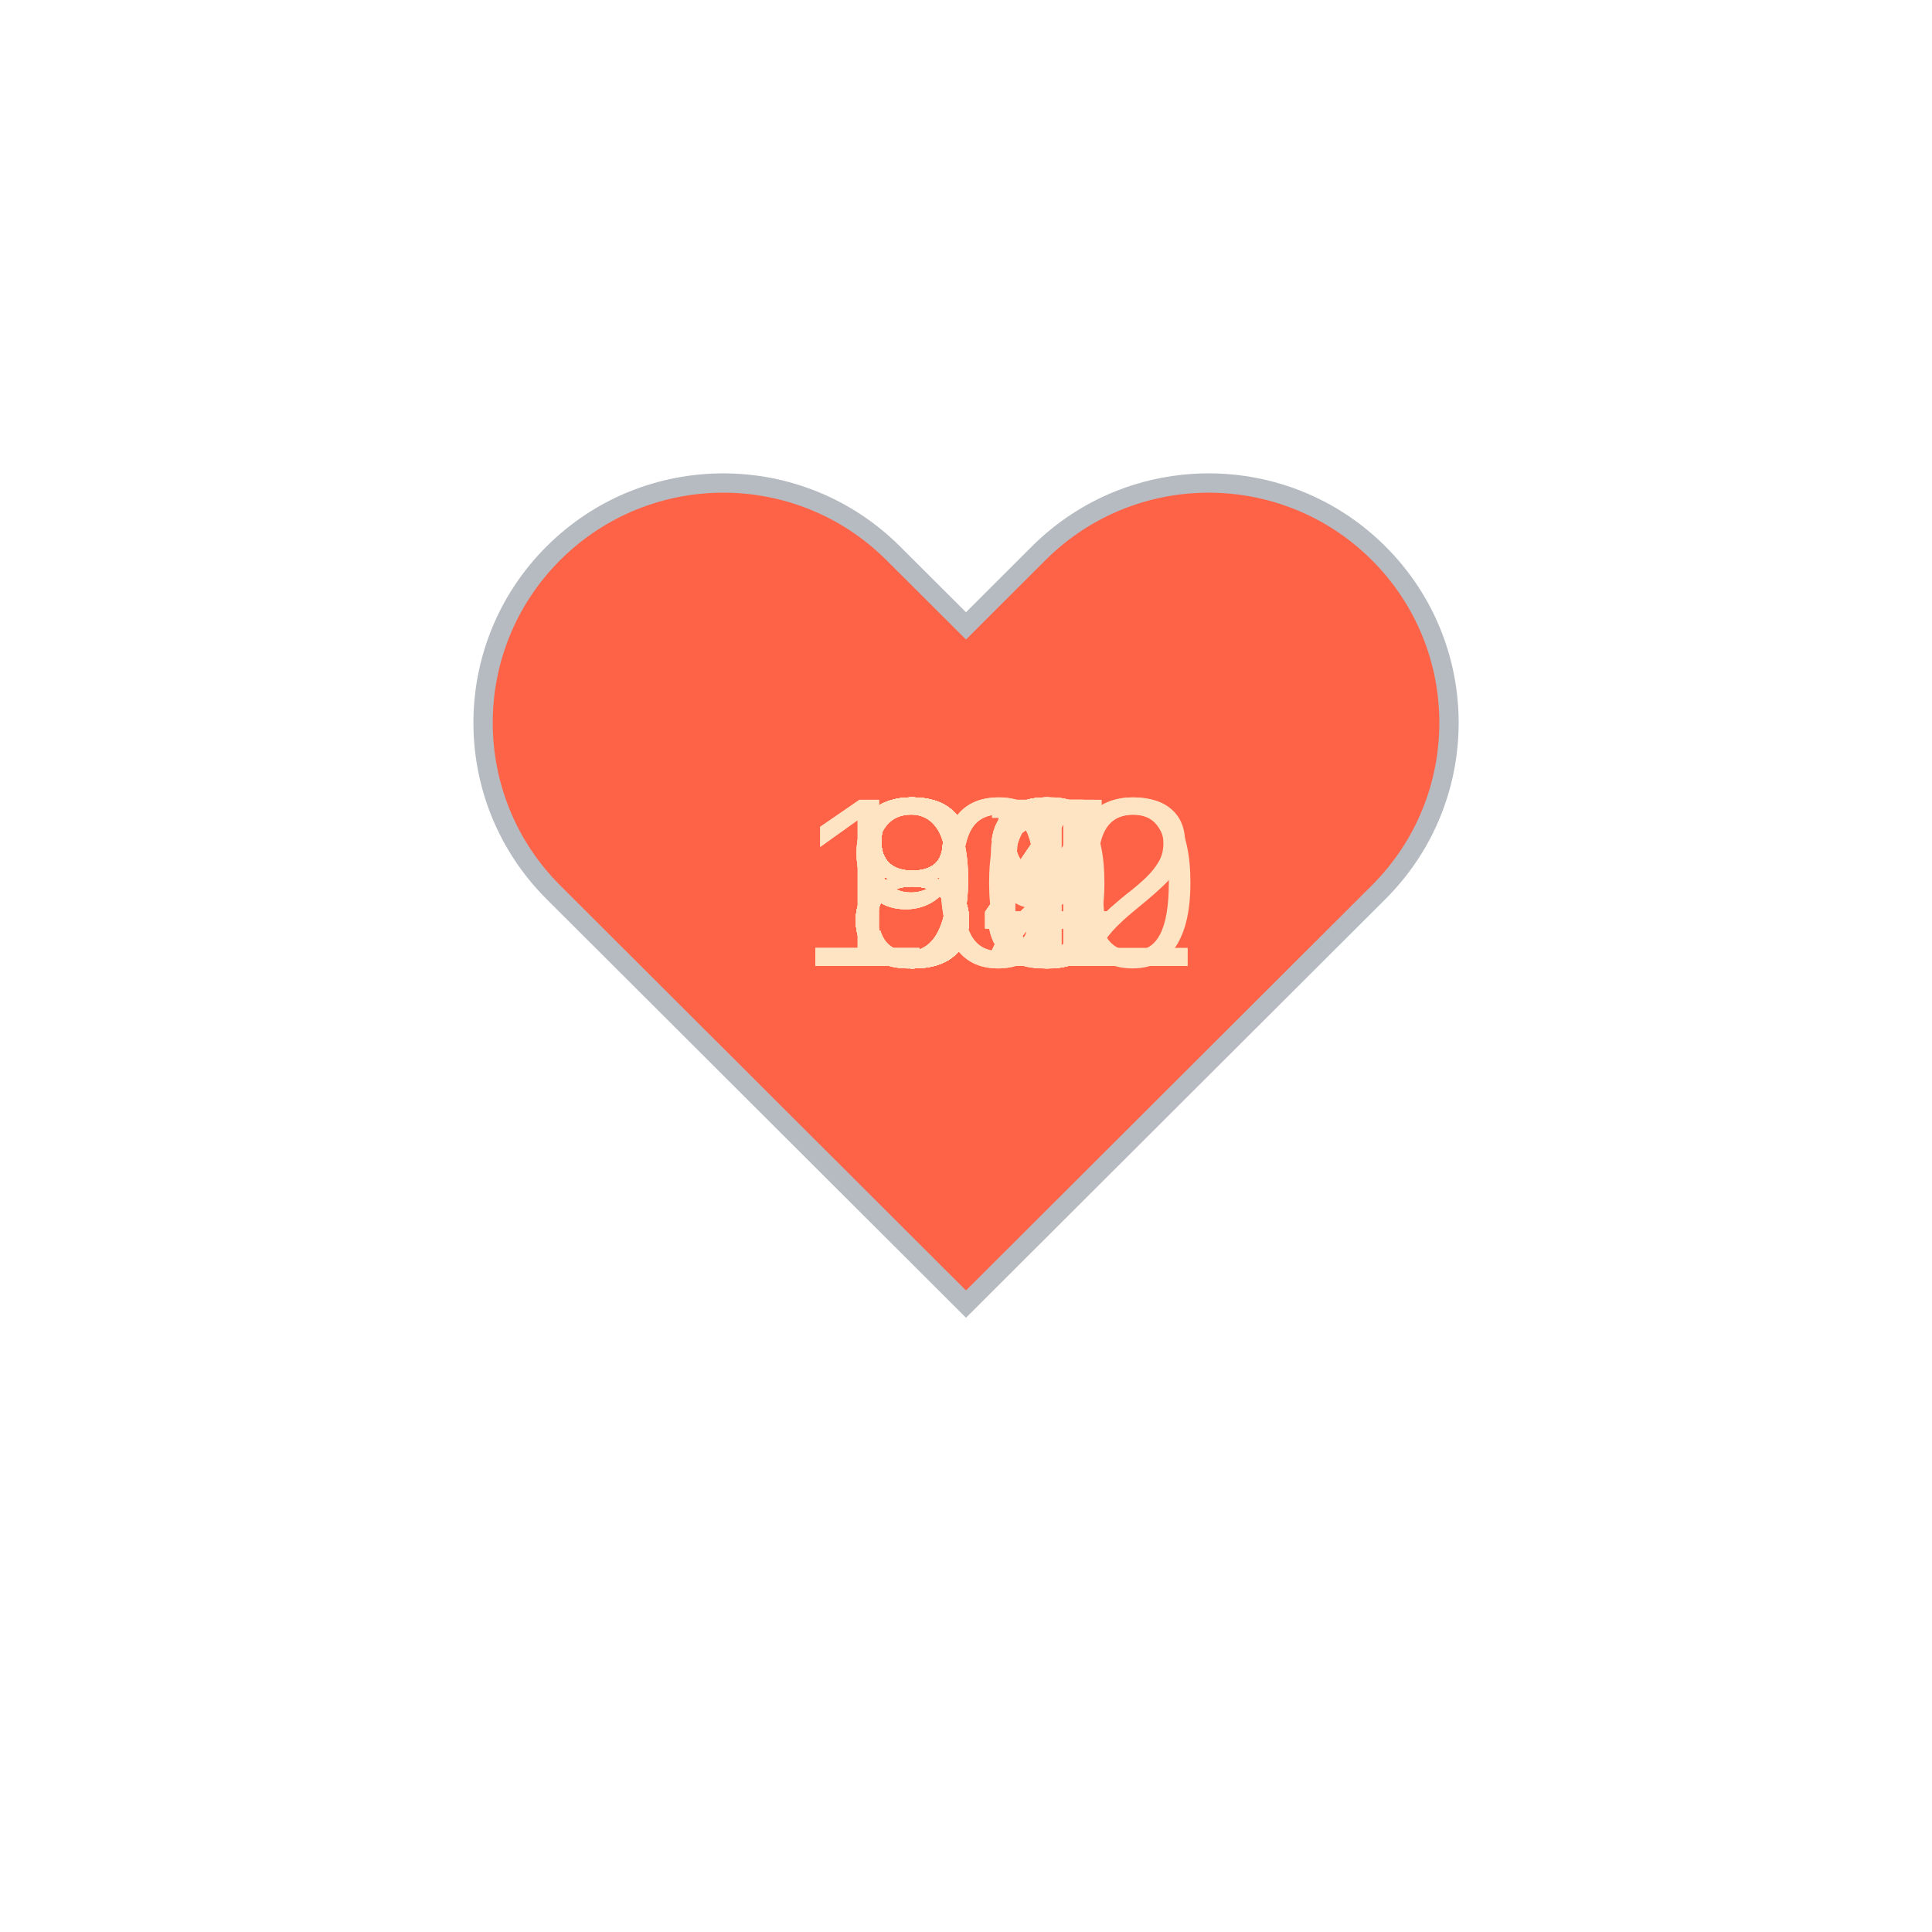
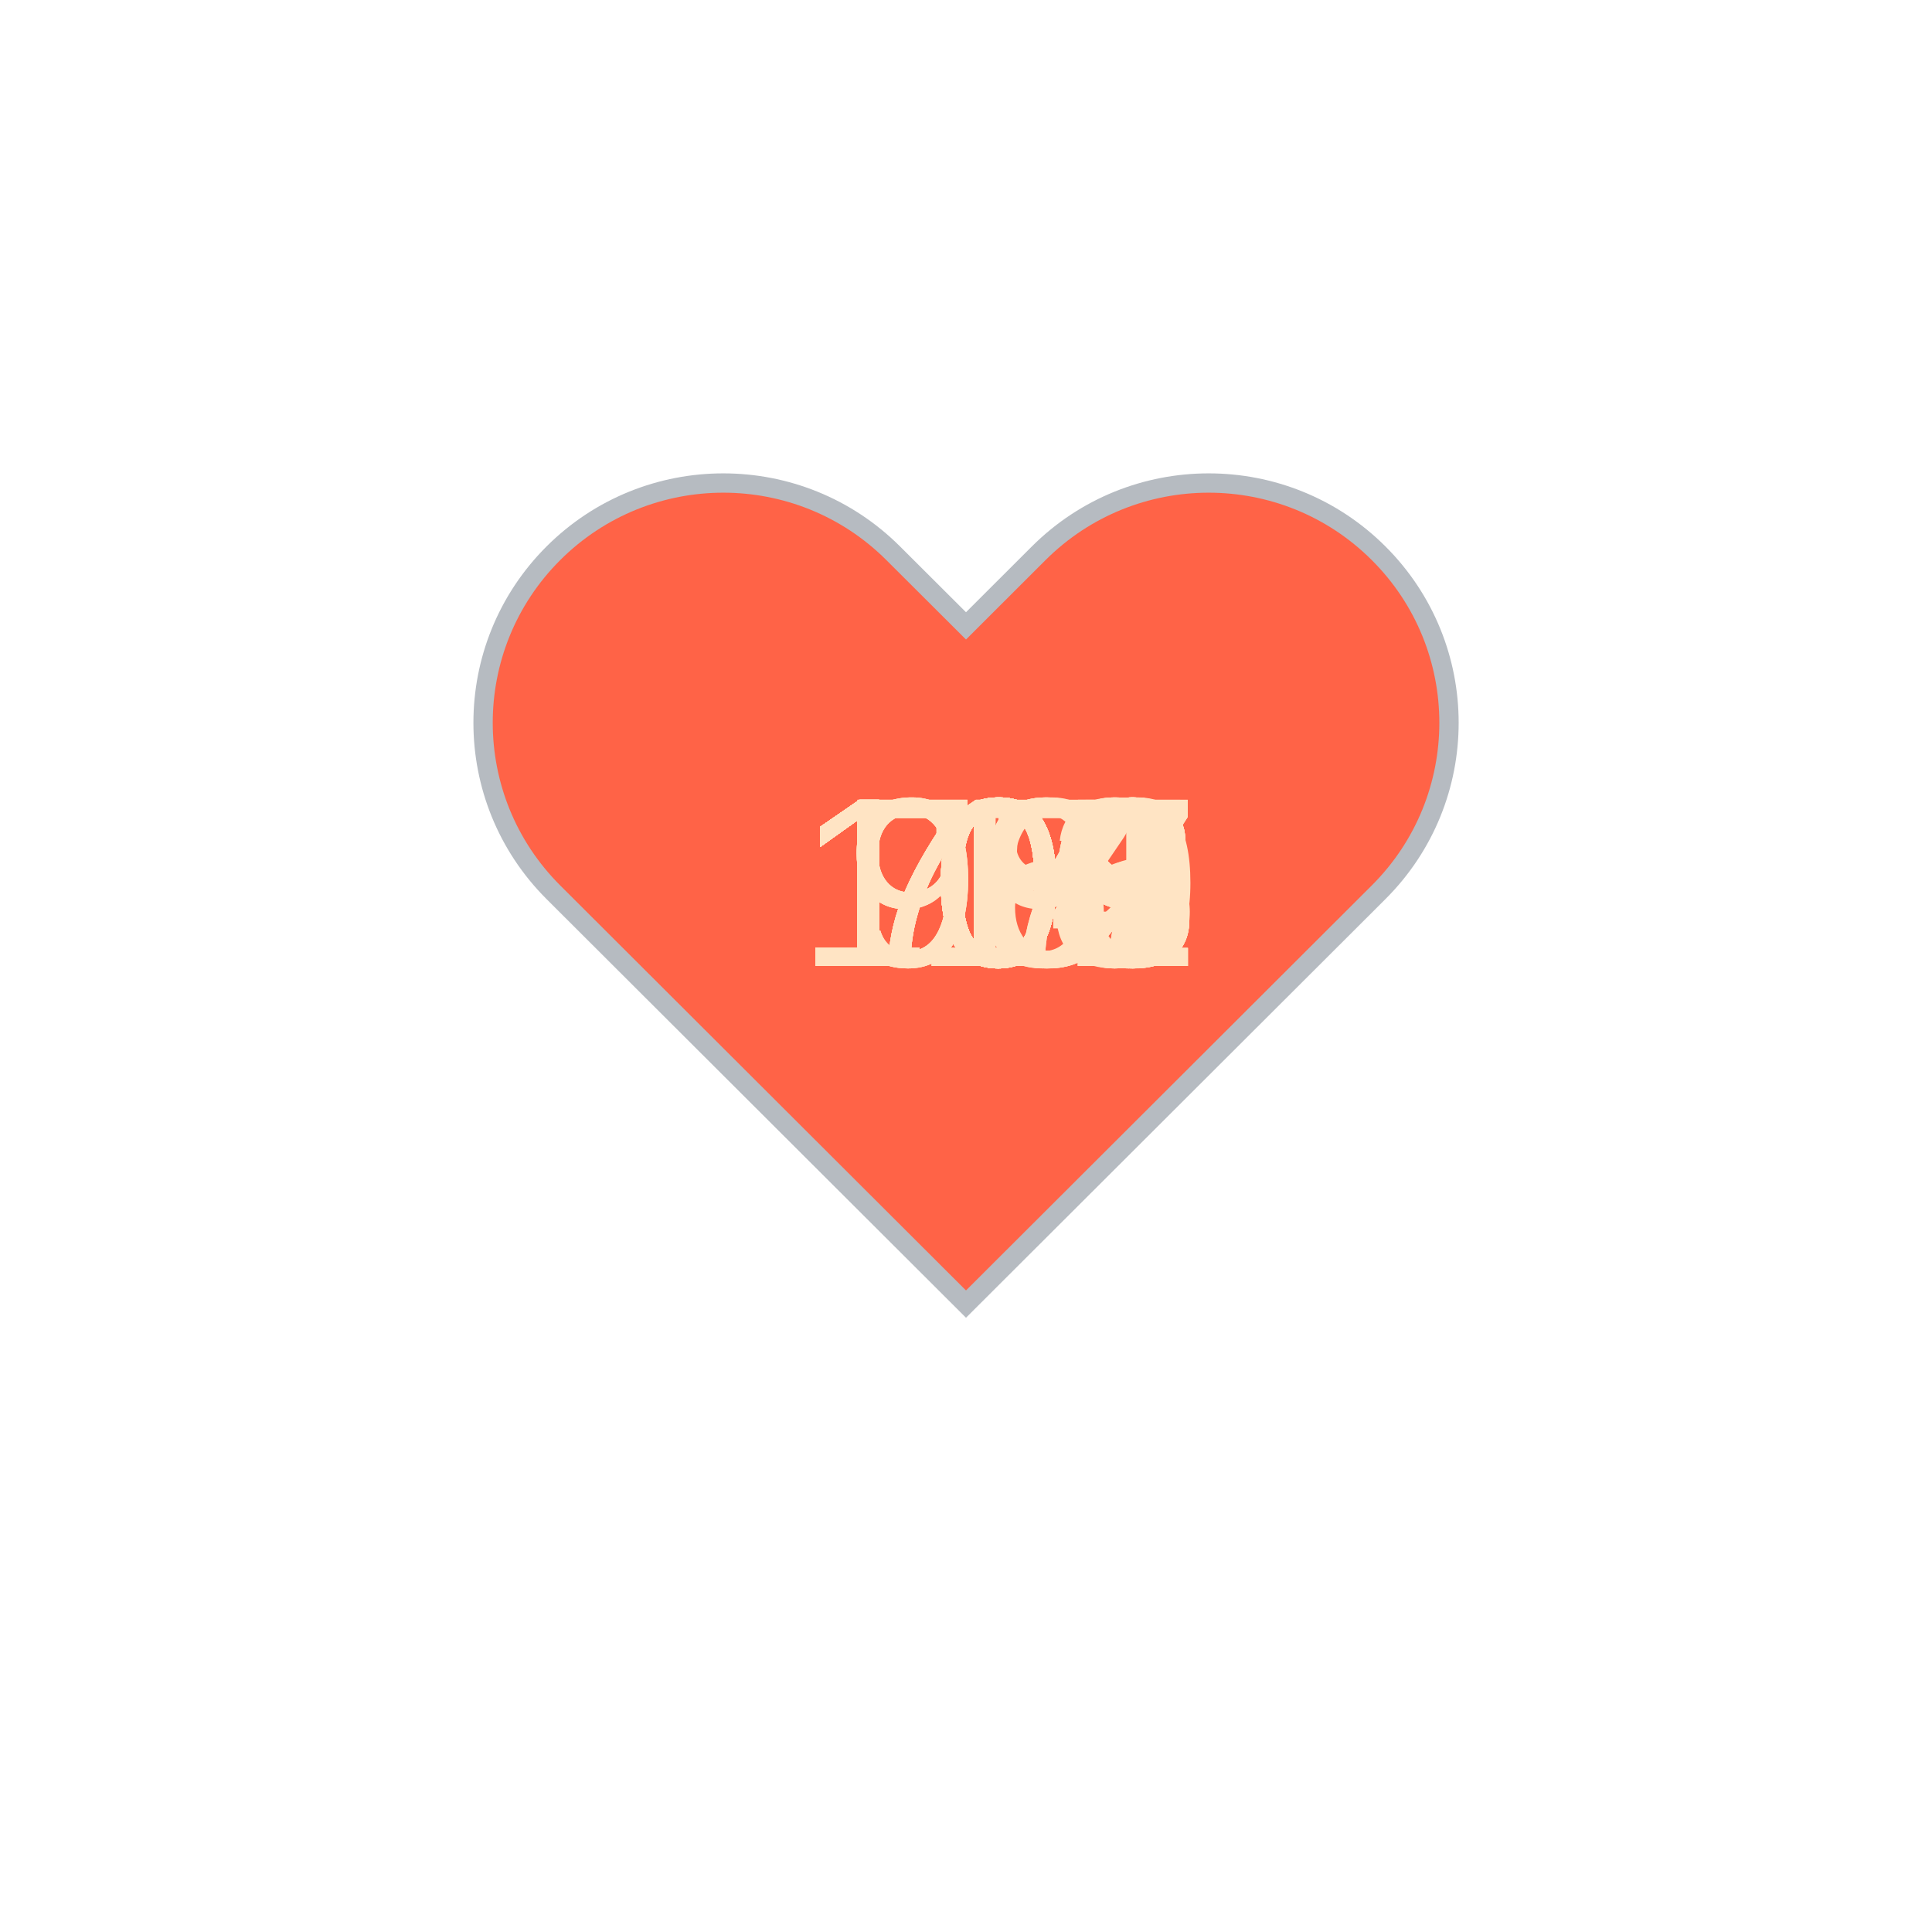
<svg xmlns="http://www.w3.org/2000/svg" baseProfile="full" height="150" version="1.1" viewBox="0,0,200,200" width="150">
  <defs />
  <g transform="translate(100 100)">
    <path d="M92.71,7.27L92.71,7.27c-9.71-9.69-25.46-9.69-35.18,0L50,14.79l-7.54-7.52C32.75-2.42,17-2.42,7.29,7.27v0 c-9.71,9.69-9.71,25.41,0,35.1L50,85l42.71-42.63C102.43,32.68,102.43,16.96,92.71,7.27z" fill="tomato" stroke="#B6BBC1" stroke-width="2" transform="translate(-50 -50)" />
    <animateTransform additive="sum" attributeName="transform" dur="1.2s" repeatCount="indefinite" type="scale" values="1; 1.5; 1.25; 1.5; 1.5; 1;" />
-     <text fill="bisque" style="font-size:25px; font-family:Arial" transform="translate(-12.5 0)">98<animate attributeName="visibility" dur="36.0s" keyTimes="0;0.03;0.07;0.1;0.13;0.17;0.2;0.23;0.27;0.3;0.33;0.37;0.4;0.43;0.47;0.5;0.53;0.57;0.6;0.63;0.67;0.7;0.73;0.77;0.8;0.83;0.87;0.9;0.93;0.97;1.0" repeatCount="indefinite" values="visible;hidden;hidden;hidden;hidden;hidden;hidden;hidden;hidden;hidden;hidden;hidden;hidden;hidden;hidden;hidden;hidden;hidden;hidden;hidden;hidden;hidden;hidden;hidden;hidden;hidden;hidden;hidden;hidden;hidden;hidden" />
+     <text fill="bisque" style="font-size:25px; font-family:Arial" transform="translate(-12.5 0)">79<animate attributeName="visibility" dur="36.0s" keyTimes="0;0.03;0.07;0.1;0.13;0.17;0.2;0.23;0.27;0.3;0.33;0.37;0.4;0.43;0.47;0.5;0.53;0.57;0.6;0.63;0.67;0.7;0.73;0.77;0.8;0.83;0.87;0.9;0.93;0.97;1.0" repeatCount="indefinite" values="visible;hidden;hidden;hidden;hidden;hidden;hidden;hidden;hidden;hidden;hidden;hidden;hidden;hidden;hidden;hidden;hidden;hidden;hidden;hidden;hidden;hidden;hidden;hidden;hidden;hidden;hidden;hidden;hidden;hidden;hidden" />
    </text>
-     <text fill="bisque" style="font-size:25px; font-family:Arial" transform="translate(-12.5 0)">93<animate attributeName="visibility" dur="36.0s" keyTimes="0;0.03;0.07;0.1;0.13;0.17;0.2;0.23;0.27;0.3;0.33;0.37;0.4;0.43;0.47;0.5;0.53;0.57;0.6;0.63;0.67;0.7;0.73;0.77;0.8;0.83;0.87;0.9;0.93;0.97;1.0" repeatCount="indefinite" values="hidden;visible;hidden;hidden;hidden;hidden;hidden;hidden;hidden;hidden;hidden;hidden;hidden;hidden;hidden;hidden;hidden;hidden;hidden;hidden;hidden;hidden;hidden;hidden;hidden;hidden;hidden;hidden;hidden;hidden;hidden" />
+     <text fill="bisque" style="font-size:25px; font-family:Arial" transform="translate(-12.5 0)">75<animate attributeName="visibility" dur="36.0s" keyTimes="0;0.03;0.07;0.1;0.13;0.17;0.2;0.23;0.27;0.3;0.33;0.37;0.4;0.43;0.47;0.5;0.53;0.57;0.6;0.63;0.67;0.7;0.73;0.77;0.8;0.83;0.87;0.9;0.93;0.97;1.0" repeatCount="indefinite" values="hidden;visible;hidden;hidden;hidden;hidden;hidden;hidden;hidden;hidden;hidden;hidden;hidden;hidden;hidden;hidden;hidden;hidden;hidden;hidden;hidden;hidden;hidden;hidden;hidden;hidden;hidden;hidden;hidden;hidden;hidden" />
    </text>
-     <text fill="bisque" style="font-size:25px; font-family:Arial" transform="translate(-12.5 0)">87<animate attributeName="visibility" dur="36.0s" keyTimes="0;0.03;0.07;0.1;0.13;0.17;0.2;0.23;0.27;0.3;0.33;0.37;0.4;0.43;0.47;0.5;0.53;0.57;0.6;0.63;0.67;0.7;0.73;0.77;0.8;0.83;0.87;0.9;0.93;0.97;1.0" repeatCount="indefinite" values="hidden;hidden;visible;hidden;hidden;hidden;hidden;hidden;hidden;hidden;hidden;hidden;hidden;hidden;hidden;hidden;hidden;hidden;hidden;hidden;hidden;hidden;hidden;hidden;hidden;hidden;hidden;hidden;hidden;hidden;hidden" />
+     <text fill="bisque" style="font-size:25px; font-family:Arial" transform="translate(-12.5 0)">73<animate attributeName="visibility" dur="36.0s" keyTimes="0;0.03;0.07;0.1;0.13;0.17;0.2;0.23;0.27;0.3;0.33;0.37;0.4;0.43;0.47;0.5;0.53;0.57;0.6;0.63;0.67;0.7;0.73;0.77;0.8;0.83;0.87;0.9;0.93;0.97;1.0" repeatCount="indefinite" values="hidden;hidden;visible;hidden;hidden;hidden;hidden;hidden;hidden;hidden;hidden;hidden;hidden;hidden;hidden;hidden;hidden;hidden;hidden;hidden;hidden;hidden;hidden;hidden;hidden;hidden;hidden;hidden;hidden;hidden;hidden" />
    </text>
-     <text fill="bisque" style="font-size:25px; font-family:Arial" transform="translate(-12.5 0)">88<animate attributeName="visibility" dur="36.0s" keyTimes="0;0.03;0.07;0.1;0.13;0.17;0.2;0.23;0.27;0.3;0.33;0.37;0.4;0.43;0.47;0.5;0.53;0.57;0.6;0.63;0.67;0.7;0.73;0.77;0.8;0.83;0.87;0.9;0.93;0.97;1.0" repeatCount="indefinite" values="hidden;hidden;hidden;visible;hidden;hidden;hidden;hidden;hidden;hidden;hidden;hidden;hidden;hidden;hidden;hidden;hidden;hidden;hidden;hidden;hidden;hidden;hidden;hidden;hidden;hidden;hidden;hidden;hidden;hidden;hidden" />
+     <text fill="bisque" style="font-size:25px; font-family:Arial" transform="translate(-12.5 0)">77<animate attributeName="visibility" dur="36.0s" keyTimes="0;0.03;0.07;0.1;0.13;0.17;0.2;0.23;0.27;0.3;0.33;0.37;0.4;0.43;0.47;0.5;0.53;0.57;0.6;0.63;0.67;0.7;0.73;0.77;0.8;0.83;0.87;0.9;0.93;0.97;1.0" repeatCount="indefinite" values="hidden;hidden;hidden;visible;hidden;hidden;hidden;hidden;hidden;hidden;hidden;hidden;hidden;hidden;hidden;hidden;hidden;hidden;hidden;hidden;hidden;hidden;hidden;hidden;hidden;hidden;hidden;hidden;hidden;hidden;hidden" />
    </text>
-     <text fill="bisque" style="font-size:25px; font-family:Arial" transform="translate(-12.5 0)">85<animate attributeName="visibility" dur="36.0s" keyTimes="0;0.03;0.07;0.1;0.13;0.17;0.2;0.23;0.27;0.3;0.33;0.37;0.4;0.43;0.47;0.5;0.53;0.57;0.6;0.63;0.67;0.7;0.73;0.77;0.8;0.83;0.87;0.9;0.93;0.97;1.0" repeatCount="indefinite" values="hidden;hidden;hidden;hidden;visible;hidden;hidden;hidden;hidden;hidden;hidden;hidden;hidden;hidden;hidden;hidden;hidden;hidden;hidden;hidden;hidden;hidden;hidden;hidden;hidden;hidden;hidden;hidden;hidden;hidden;hidden" />
+     <text fill="bisque" style="font-size:25px; font-family:Arial" transform="translate(-12.5 0)">77<animate attributeName="visibility" dur="36.0s" keyTimes="0;0.03;0.07;0.1;0.13;0.17;0.2;0.23;0.27;0.3;0.33;0.37;0.4;0.43;0.47;0.5;0.53;0.57;0.6;0.63;0.67;0.7;0.73;0.77;0.8;0.83;0.87;0.9;0.93;0.97;1.0" repeatCount="indefinite" values="hidden;hidden;hidden;hidden;visible;hidden;hidden;hidden;hidden;hidden;hidden;hidden;hidden;hidden;hidden;hidden;hidden;hidden;hidden;hidden;hidden;hidden;hidden;hidden;hidden;hidden;hidden;hidden;hidden;hidden;hidden" />
    </text>
-     <text fill="bisque" style="font-size:25px; font-family:Arial" transform="translate(-12.5 0)">84<animate attributeName="visibility" dur="36.0s" keyTimes="0;0.03;0.07;0.1;0.13;0.17;0.2;0.23;0.27;0.3;0.33;0.37;0.4;0.43;0.47;0.5;0.53;0.57;0.6;0.63;0.67;0.7;0.73;0.77;0.8;0.83;0.87;0.9;0.93;0.97;1.0" repeatCount="indefinite" values="hidden;hidden;hidden;hidden;hidden;visible;hidden;hidden;hidden;hidden;hidden;hidden;hidden;hidden;hidden;hidden;hidden;hidden;hidden;hidden;hidden;hidden;hidden;hidden;hidden;hidden;hidden;hidden;hidden;hidden;hidden" />
+     <text fill="bisque" style="font-size:25px; font-family:Arial" transform="translate(-17.5 0)">101<animate attributeName="visibility" dur="36.0s" keyTimes="0;0.03;0.07;0.1;0.13;0.17;0.2;0.23;0.27;0.3;0.33;0.37;0.4;0.43;0.47;0.5;0.53;0.57;0.6;0.63;0.67;0.7;0.73;0.77;0.8;0.83;0.87;0.9;0.93;0.97;1.0" repeatCount="indefinite" values="hidden;hidden;hidden;hidden;hidden;visible;hidden;hidden;hidden;hidden;hidden;hidden;hidden;hidden;hidden;hidden;hidden;hidden;hidden;hidden;hidden;hidden;hidden;hidden;hidden;hidden;hidden;hidden;hidden;hidden;hidden" />
    </text>
-     <text fill="bisque" style="font-size:25px; font-family:Arial" transform="translate(-12.5 0)">82<animate attributeName="visibility" dur="36.0s" keyTimes="0;0.03;0.07;0.1;0.13;0.17;0.2;0.23;0.27;0.3;0.33;0.37;0.4;0.43;0.47;0.5;0.53;0.57;0.6;0.63;0.67;0.7;0.73;0.77;0.8;0.83;0.87;0.9;0.93;0.97;1.0" repeatCount="indefinite" values="hidden;hidden;hidden;hidden;hidden;hidden;visible;hidden;hidden;hidden;hidden;hidden;hidden;hidden;hidden;hidden;hidden;hidden;hidden;hidden;hidden;hidden;hidden;hidden;hidden;hidden;hidden;hidden;hidden;hidden;hidden" />
+     <text fill="bisque" style="font-size:25px; font-family:Arial" transform="translate(-17.5 0)">108<animate attributeName="visibility" dur="36.0s" keyTimes="0;0.03;0.07;0.1;0.13;0.17;0.2;0.23;0.27;0.3;0.33;0.37;0.4;0.43;0.47;0.5;0.53;0.57;0.6;0.63;0.67;0.7;0.73;0.77;0.8;0.83;0.87;0.9;0.93;0.97;1.0" repeatCount="indefinite" values="hidden;hidden;hidden;hidden;hidden;hidden;visible;hidden;hidden;hidden;hidden;hidden;hidden;hidden;hidden;hidden;hidden;hidden;hidden;hidden;hidden;hidden;hidden;hidden;hidden;hidden;hidden;hidden;hidden;hidden;hidden" />
    </text>
-     <text fill="bisque" style="font-size:25px; font-family:Arial" transform="translate(-12.5 0)">82<animate attributeName="visibility" dur="36.0s" keyTimes="0;0.03;0.07;0.1;0.13;0.17;0.2;0.23;0.27;0.3;0.33;0.37;0.4;0.43;0.47;0.5;0.53;0.57;0.6;0.63;0.67;0.7;0.73;0.77;0.8;0.83;0.87;0.9;0.93;0.97;1.0" repeatCount="indefinite" values="hidden;hidden;hidden;hidden;hidden;hidden;hidden;visible;hidden;hidden;hidden;hidden;hidden;hidden;hidden;hidden;hidden;hidden;hidden;hidden;hidden;hidden;hidden;hidden;hidden;hidden;hidden;hidden;hidden;hidden;hidden" />
+     <text fill="bisque" style="font-size:25px; font-family:Arial" transform="translate(-17.5 0)">108<animate attributeName="visibility" dur="36.0s" keyTimes="0;0.03;0.07;0.1;0.13;0.17;0.2;0.23;0.27;0.3;0.33;0.37;0.4;0.43;0.47;0.5;0.53;0.57;0.6;0.63;0.67;0.7;0.73;0.77;0.8;0.83;0.87;0.9;0.93;0.97;1.0" repeatCount="indefinite" values="hidden;hidden;hidden;hidden;hidden;hidden;hidden;visible;hidden;hidden;hidden;hidden;hidden;hidden;hidden;hidden;hidden;hidden;hidden;hidden;hidden;hidden;hidden;hidden;hidden;hidden;hidden;hidden;hidden;hidden;hidden" />
    </text>
-     <text fill="bisque" style="font-size:25px; font-family:Arial" transform="translate(-12.5 0)">82<animate attributeName="visibility" dur="36.0s" keyTimes="0;0.03;0.07;0.1;0.13;0.17;0.2;0.23;0.27;0.3;0.33;0.37;0.4;0.43;0.47;0.5;0.53;0.57;0.6;0.63;0.67;0.7;0.73;0.77;0.8;0.83;0.87;0.9;0.93;0.97;1.0" repeatCount="indefinite" values="hidden;hidden;hidden;hidden;hidden;hidden;hidden;hidden;visible;hidden;hidden;hidden;hidden;hidden;hidden;hidden;hidden;hidden;hidden;hidden;hidden;hidden;hidden;hidden;hidden;hidden;hidden;hidden;hidden;hidden;hidden" />
+     <text fill="bisque" style="font-size:25px; font-family:Arial" transform="translate(-17.5 0)">109<animate attributeName="visibility" dur="36.0s" keyTimes="0;0.03;0.07;0.1;0.13;0.17;0.2;0.23;0.27;0.3;0.33;0.37;0.4;0.43;0.47;0.5;0.53;0.57;0.6;0.63;0.67;0.7;0.73;0.77;0.8;0.83;0.87;0.9;0.93;0.97;1.0" repeatCount="indefinite" values="hidden;hidden;hidden;hidden;hidden;hidden;hidden;hidden;visible;hidden;hidden;hidden;hidden;hidden;hidden;hidden;hidden;hidden;hidden;hidden;hidden;hidden;hidden;hidden;hidden;hidden;hidden;hidden;hidden;hidden;hidden" />
    </text>
-     <text fill="bisque" style="font-size:25px; font-family:Arial" transform="translate(-12.5 0)">86<animate attributeName="visibility" dur="36.0s" keyTimes="0;0.03;0.07;0.1;0.13;0.17;0.2;0.23;0.27;0.3;0.33;0.37;0.4;0.43;0.47;0.5;0.53;0.57;0.6;0.63;0.67;0.7;0.73;0.77;0.8;0.83;0.87;0.9;0.93;0.97;1.0" repeatCount="indefinite" values="hidden;hidden;hidden;hidden;hidden;hidden;hidden;hidden;hidden;visible;hidden;hidden;hidden;hidden;hidden;hidden;hidden;hidden;hidden;hidden;hidden;hidden;hidden;hidden;hidden;hidden;hidden;hidden;hidden;hidden;hidden" />
+     <text fill="bisque" style="font-size:25px; font-family:Arial" transform="translate(-17.5 0)">108<animate attributeName="visibility" dur="36.0s" keyTimes="0;0.03;0.07;0.1;0.13;0.17;0.2;0.23;0.27;0.3;0.33;0.37;0.4;0.43;0.47;0.5;0.53;0.57;0.6;0.63;0.67;0.7;0.73;0.77;0.8;0.83;0.87;0.9;0.93;0.97;1.0" repeatCount="indefinite" values="hidden;hidden;hidden;hidden;hidden;hidden;hidden;hidden;hidden;visible;hidden;hidden;hidden;hidden;hidden;hidden;hidden;hidden;hidden;hidden;hidden;hidden;hidden;hidden;hidden;hidden;hidden;hidden;hidden;hidden;hidden" />
    </text>
-     <text fill="bisque" style="font-size:25px; font-family:Arial" transform="translate(-12.5 0)">88<animate attributeName="visibility" dur="36.0s" keyTimes="0;0.03;0.07;0.1;0.13;0.17;0.2;0.23;0.27;0.3;0.33;0.37;0.4;0.43;0.47;0.5;0.53;0.57;0.6;0.63;0.67;0.7;0.73;0.77;0.8;0.83;0.87;0.9;0.93;0.97;1.0" repeatCount="indefinite" values="hidden;hidden;hidden;hidden;hidden;hidden;hidden;hidden;hidden;hidden;visible;hidden;hidden;hidden;hidden;hidden;hidden;hidden;hidden;hidden;hidden;hidden;hidden;hidden;hidden;hidden;hidden;hidden;hidden;hidden;hidden" />
+     <text fill="bisque" style="font-size:25px; font-family:Arial" transform="translate(-17.5 0)">107<animate attributeName="visibility" dur="36.0s" keyTimes="0;0.03;0.07;0.1;0.13;0.17;0.2;0.23;0.27;0.3;0.33;0.37;0.4;0.43;0.47;0.5;0.53;0.57;0.6;0.63;0.67;0.7;0.73;0.77;0.8;0.83;0.87;0.9;0.93;0.97;1.0" repeatCount="indefinite" values="hidden;hidden;hidden;hidden;hidden;hidden;hidden;hidden;hidden;hidden;visible;hidden;hidden;hidden;hidden;hidden;hidden;hidden;hidden;hidden;hidden;hidden;hidden;hidden;hidden;hidden;hidden;hidden;hidden;hidden;hidden" />
    </text>
-     <text fill="bisque" style="font-size:25px; font-family:Arial" transform="translate(-12.5 0)">89<animate attributeName="visibility" dur="36.0s" keyTimes="0;0.03;0.07;0.1;0.13;0.17;0.2;0.23;0.27;0.3;0.33;0.37;0.4;0.43;0.47;0.5;0.53;0.57;0.6;0.63;0.67;0.7;0.73;0.77;0.8;0.83;0.87;0.9;0.93;0.97;1.0" repeatCount="indefinite" values="hidden;hidden;hidden;hidden;hidden;hidden;hidden;hidden;hidden;hidden;hidden;visible;hidden;hidden;hidden;hidden;hidden;hidden;hidden;hidden;hidden;hidden;hidden;hidden;hidden;hidden;hidden;hidden;hidden;hidden;hidden" />
+     <text fill="bisque" style="font-size:25px; font-family:Arial" transform="translate(-17.5 0)">108<animate attributeName="visibility" dur="36.0s" keyTimes="0;0.03;0.07;0.1;0.13;0.17;0.2;0.23;0.27;0.3;0.33;0.37;0.4;0.43;0.47;0.5;0.53;0.57;0.6;0.63;0.67;0.7;0.73;0.77;0.8;0.83;0.87;0.9;0.93;0.97;1.0" repeatCount="indefinite" values="hidden;hidden;hidden;hidden;hidden;hidden;hidden;hidden;hidden;hidden;hidden;visible;hidden;hidden;hidden;hidden;hidden;hidden;hidden;hidden;hidden;hidden;hidden;hidden;hidden;hidden;hidden;hidden;hidden;hidden;hidden" />
    </text>
-     <text fill="bisque" style="font-size:25px; font-family:Arial" transform="translate(-12.5 0)">86<animate attributeName="visibility" dur="36.0s" keyTimes="0;0.03;0.07;0.1;0.13;0.17;0.2;0.23;0.27;0.3;0.33;0.37;0.4;0.43;0.47;0.5;0.53;0.57;0.6;0.63;0.67;0.7;0.73;0.77;0.8;0.83;0.87;0.9;0.93;0.97;1.0" repeatCount="indefinite" values="hidden;hidden;hidden;hidden;hidden;hidden;hidden;hidden;hidden;hidden;hidden;hidden;visible;hidden;hidden;hidden;hidden;hidden;hidden;hidden;hidden;hidden;hidden;hidden;hidden;hidden;hidden;hidden;hidden;hidden;hidden" />
+     <text fill="bisque" style="font-size:25px; font-family:Arial" transform="translate(-17.5 0)">107<animate attributeName="visibility" dur="36.0s" keyTimes="0;0.03;0.07;0.1;0.13;0.17;0.2;0.23;0.27;0.3;0.33;0.37;0.4;0.43;0.47;0.5;0.53;0.57;0.6;0.63;0.67;0.7;0.73;0.77;0.8;0.83;0.87;0.9;0.93;0.97;1.0" repeatCount="indefinite" values="hidden;hidden;hidden;hidden;hidden;hidden;hidden;hidden;hidden;hidden;hidden;hidden;visible;hidden;hidden;hidden;hidden;hidden;hidden;hidden;hidden;hidden;hidden;hidden;hidden;hidden;hidden;hidden;hidden;hidden;hidden" />
    </text>
-     <text fill="bisque" style="font-size:25px; font-family:Arial" transform="translate(-12.5 0)">83<animate attributeName="visibility" dur="36.0s" keyTimes="0;0.03;0.07;0.1;0.13;0.17;0.2;0.23;0.27;0.3;0.33;0.37;0.4;0.43;0.47;0.5;0.53;0.57;0.6;0.63;0.67;0.7;0.73;0.77;0.8;0.83;0.87;0.9;0.93;0.97;1.0" repeatCount="indefinite" values="hidden;hidden;hidden;hidden;hidden;hidden;hidden;hidden;hidden;hidden;hidden;hidden;hidden;visible;hidden;hidden;hidden;hidden;hidden;hidden;hidden;hidden;hidden;hidden;hidden;hidden;hidden;hidden;hidden;hidden;hidden" />
+     <text fill="bisque" style="font-size:25px; font-family:Arial" transform="translate(-17.5 0)">105<animate attributeName="visibility" dur="36.0s" keyTimes="0;0.03;0.07;0.1;0.13;0.17;0.2;0.23;0.27;0.3;0.33;0.37;0.4;0.43;0.47;0.5;0.53;0.57;0.6;0.63;0.67;0.7;0.73;0.77;0.8;0.83;0.87;0.9;0.93;0.97;1.0" repeatCount="indefinite" values="hidden;hidden;hidden;hidden;hidden;hidden;hidden;hidden;hidden;hidden;hidden;hidden;hidden;visible;hidden;hidden;hidden;hidden;hidden;hidden;hidden;hidden;hidden;hidden;hidden;hidden;hidden;hidden;hidden;hidden;hidden" />
    </text>
-     <text fill="bisque" style="font-size:25px; font-family:Arial" transform="translate(-12.5 0)">84<animate attributeName="visibility" dur="36.0s" keyTimes="0;0.03;0.07;0.1;0.13;0.17;0.2;0.23;0.27;0.3;0.33;0.37;0.4;0.43;0.47;0.5;0.53;0.57;0.6;0.63;0.67;0.7;0.73;0.77;0.8;0.83;0.87;0.9;0.93;0.97;1.0" repeatCount="indefinite" values="hidden;hidden;hidden;hidden;hidden;hidden;hidden;hidden;hidden;hidden;hidden;hidden;hidden;hidden;visible;hidden;hidden;hidden;hidden;hidden;hidden;hidden;hidden;hidden;hidden;hidden;hidden;hidden;hidden;hidden;hidden" />
+     <text fill="bisque" style="font-size:25px; font-family:Arial" transform="translate(-17.5 0)">107<animate attributeName="visibility" dur="36.0s" keyTimes="0;0.03;0.07;0.1;0.13;0.17;0.2;0.23;0.27;0.3;0.33;0.37;0.4;0.43;0.47;0.5;0.53;0.57;0.6;0.63;0.67;0.7;0.73;0.77;0.8;0.83;0.87;0.9;0.93;0.97;1.0" repeatCount="indefinite" values="hidden;hidden;hidden;hidden;hidden;hidden;hidden;hidden;hidden;hidden;hidden;hidden;hidden;hidden;visible;hidden;hidden;hidden;hidden;hidden;hidden;hidden;hidden;hidden;hidden;hidden;hidden;hidden;hidden;hidden;hidden" />
    </text>
-     <text fill="bisque" style="font-size:25px; font-family:Arial" transform="translate(-12.5 0)">88<animate attributeName="visibility" dur="36.0s" keyTimes="0;0.03;0.07;0.1;0.13;0.17;0.2;0.23;0.27;0.3;0.33;0.37;0.4;0.43;0.47;0.5;0.53;0.57;0.6;0.63;0.67;0.7;0.73;0.77;0.8;0.83;0.87;0.9;0.93;0.97;1.0" repeatCount="indefinite" values="hidden;hidden;hidden;hidden;hidden;hidden;hidden;hidden;hidden;hidden;hidden;hidden;hidden;hidden;hidden;visible;hidden;hidden;hidden;hidden;hidden;hidden;hidden;hidden;hidden;hidden;hidden;hidden;hidden;hidden;hidden" />
+     <text fill="bisque" style="font-size:25px; font-family:Arial" transform="translate(-17.5 0)">110<animate attributeName="visibility" dur="36.0s" keyTimes="0;0.03;0.07;0.1;0.13;0.17;0.2;0.23;0.27;0.3;0.33;0.37;0.4;0.43;0.47;0.5;0.53;0.57;0.6;0.63;0.67;0.7;0.73;0.77;0.8;0.83;0.87;0.9;0.93;0.97;1.0" repeatCount="indefinite" values="hidden;hidden;hidden;hidden;hidden;hidden;hidden;hidden;hidden;hidden;hidden;hidden;hidden;hidden;hidden;visible;hidden;hidden;hidden;hidden;hidden;hidden;hidden;hidden;hidden;hidden;hidden;hidden;hidden;hidden;hidden" />
    </text>
-     <text fill="bisque" style="font-size:25px; font-family:Arial" transform="translate(-12.5 0)">88<animate attributeName="visibility" dur="36.0s" keyTimes="0;0.03;0.07;0.1;0.13;0.17;0.2;0.23;0.27;0.3;0.33;0.37;0.4;0.43;0.47;0.5;0.53;0.57;0.6;0.63;0.67;0.7;0.73;0.77;0.8;0.83;0.87;0.9;0.93;0.97;1.0" repeatCount="indefinite" values="hidden;hidden;hidden;hidden;hidden;hidden;hidden;hidden;hidden;hidden;hidden;hidden;hidden;hidden;hidden;hidden;visible;hidden;hidden;hidden;hidden;hidden;hidden;hidden;hidden;hidden;hidden;hidden;hidden;hidden;hidden" />
+     <text fill="bisque" style="font-size:25px; font-family:Arial" transform="translate(-17.5 0)">109<animate attributeName="visibility" dur="36.0s" keyTimes="0;0.03;0.07;0.1;0.13;0.17;0.2;0.23;0.27;0.3;0.33;0.37;0.4;0.43;0.47;0.5;0.53;0.57;0.6;0.63;0.67;0.7;0.73;0.77;0.8;0.83;0.87;0.9;0.93;0.97;1.0" repeatCount="indefinite" values="hidden;hidden;hidden;hidden;hidden;hidden;hidden;hidden;hidden;hidden;hidden;hidden;hidden;hidden;hidden;hidden;visible;hidden;hidden;hidden;hidden;hidden;hidden;hidden;hidden;hidden;hidden;hidden;hidden;hidden;hidden" />
    </text>
-     <text fill="bisque" style="font-size:25px; font-family:Arial" transform="translate(-12.5 0)">88<animate attributeName="visibility" dur="36.0s" keyTimes="0;0.03;0.07;0.1;0.13;0.17;0.2;0.23;0.27;0.3;0.33;0.37;0.4;0.43;0.47;0.5;0.53;0.57;0.6;0.63;0.67;0.7;0.73;0.77;0.8;0.83;0.87;0.9;0.93;0.97;1.0" repeatCount="indefinite" values="hidden;hidden;hidden;hidden;hidden;hidden;hidden;hidden;hidden;hidden;hidden;hidden;hidden;hidden;hidden;hidden;hidden;visible;hidden;hidden;hidden;hidden;hidden;hidden;hidden;hidden;hidden;hidden;hidden;hidden;hidden" />
+     <text fill="bisque" style="font-size:25px; font-family:Arial" transform="translate(-17.5 0)">110<animate attributeName="visibility" dur="36.0s" keyTimes="0;0.03;0.07;0.1;0.13;0.17;0.2;0.23;0.27;0.3;0.33;0.37;0.4;0.43;0.47;0.5;0.53;0.57;0.6;0.63;0.67;0.7;0.73;0.77;0.8;0.83;0.87;0.9;0.93;0.97;1.0" repeatCount="indefinite" values="hidden;hidden;hidden;hidden;hidden;hidden;hidden;hidden;hidden;hidden;hidden;hidden;hidden;hidden;hidden;hidden;hidden;visible;hidden;hidden;hidden;hidden;hidden;hidden;hidden;hidden;hidden;hidden;hidden;hidden;hidden" />
    </text>
-     <text fill="bisque" style="font-size:25px; font-family:Arial" transform="translate(-12.5 0)">86<animate attributeName="visibility" dur="36.0s" keyTimes="0;0.03;0.07;0.1;0.13;0.17;0.2;0.23;0.27;0.3;0.33;0.37;0.4;0.43;0.47;0.5;0.53;0.57;0.6;0.63;0.67;0.7;0.73;0.77;0.8;0.83;0.87;0.9;0.93;0.97;1.0" repeatCount="indefinite" values="hidden;hidden;hidden;hidden;hidden;hidden;hidden;hidden;hidden;hidden;hidden;hidden;hidden;hidden;hidden;hidden;hidden;hidden;visible;hidden;hidden;hidden;hidden;hidden;hidden;hidden;hidden;hidden;hidden;hidden;hidden" />
+     <text fill="bisque" style="font-size:25px; font-family:Arial" transform="translate(-17.5 0)">113<animate attributeName="visibility" dur="36.0s" keyTimes="0;0.03;0.07;0.1;0.13;0.17;0.2;0.23;0.27;0.3;0.33;0.37;0.4;0.43;0.47;0.5;0.53;0.57;0.6;0.63;0.67;0.7;0.73;0.77;0.8;0.83;0.87;0.9;0.93;0.97;1.0" repeatCount="indefinite" values="hidden;hidden;hidden;hidden;hidden;hidden;hidden;hidden;hidden;hidden;hidden;hidden;hidden;hidden;hidden;hidden;hidden;hidden;visible;hidden;hidden;hidden;hidden;hidden;hidden;hidden;hidden;hidden;hidden;hidden;hidden" />
    </text>
-     <text fill="bisque" style="font-size:25px; font-family:Arial" transform="translate(-12.5 0)">84<animate attributeName="visibility" dur="36.0s" keyTimes="0;0.03;0.07;0.1;0.13;0.17;0.2;0.23;0.27;0.3;0.33;0.37;0.4;0.43;0.47;0.5;0.53;0.57;0.6;0.63;0.67;0.7;0.73;0.77;0.8;0.83;0.87;0.9;0.93;0.97;1.0" repeatCount="indefinite" values="hidden;hidden;hidden;hidden;hidden;hidden;hidden;hidden;hidden;hidden;hidden;hidden;hidden;hidden;hidden;hidden;hidden;hidden;hidden;visible;hidden;hidden;hidden;hidden;hidden;hidden;hidden;hidden;hidden;hidden;hidden" />
+     <text fill="bisque" style="font-size:25px; font-family:Arial" transform="translate(-17.5 0)">102<animate attributeName="visibility" dur="36.0s" keyTimes="0;0.03;0.07;0.1;0.13;0.17;0.2;0.23;0.27;0.3;0.33;0.37;0.4;0.43;0.47;0.5;0.53;0.57;0.6;0.63;0.67;0.7;0.73;0.77;0.8;0.83;0.87;0.9;0.93;0.97;1.0" repeatCount="indefinite" values="hidden;hidden;hidden;hidden;hidden;hidden;hidden;hidden;hidden;hidden;hidden;hidden;hidden;hidden;hidden;hidden;hidden;hidden;hidden;visible;hidden;hidden;hidden;hidden;hidden;hidden;hidden;hidden;hidden;hidden;hidden" />
    </text>
-     <text fill="bisque" style="font-size:25px; font-family:Arial" transform="translate(-12.5 0)">81<animate attributeName="visibility" dur="36.0s" keyTimes="0;0.03;0.07;0.1;0.13;0.17;0.2;0.23;0.27;0.3;0.33;0.37;0.4;0.43;0.47;0.5;0.53;0.57;0.6;0.63;0.67;0.7;0.73;0.77;0.8;0.83;0.87;0.9;0.93;0.97;1.0" repeatCount="indefinite" values="hidden;hidden;hidden;hidden;hidden;hidden;hidden;hidden;hidden;hidden;hidden;hidden;hidden;hidden;hidden;hidden;hidden;hidden;hidden;hidden;visible;hidden;hidden;hidden;hidden;hidden;hidden;hidden;hidden;hidden;hidden" />
+     <text fill="bisque" style="font-size:25px; font-family:Arial" transform="translate(-17.5 0)">102<animate attributeName="visibility" dur="36.0s" keyTimes="0;0.03;0.07;0.1;0.13;0.17;0.2;0.23;0.27;0.3;0.33;0.37;0.4;0.43;0.47;0.5;0.53;0.57;0.6;0.63;0.67;0.7;0.73;0.77;0.8;0.83;0.87;0.9;0.93;0.97;1.0" repeatCount="indefinite" values="hidden;hidden;hidden;hidden;hidden;hidden;hidden;hidden;hidden;hidden;hidden;hidden;hidden;hidden;hidden;hidden;hidden;hidden;hidden;hidden;visible;hidden;hidden;hidden;hidden;hidden;hidden;hidden;hidden;hidden;hidden" />
    </text>
-     <text fill="bisque" style="font-size:25px; font-family:Arial" transform="translate(-12.5 0)">82<animate attributeName="visibility" dur="36.0s" keyTimes="0;0.03;0.07;0.1;0.13;0.17;0.2;0.23;0.27;0.3;0.33;0.37;0.4;0.43;0.47;0.5;0.53;0.57;0.6;0.63;0.67;0.7;0.73;0.77;0.8;0.83;0.87;0.9;0.93;0.97;1.0" repeatCount="indefinite" values="hidden;hidden;hidden;hidden;hidden;hidden;hidden;hidden;hidden;hidden;hidden;hidden;hidden;hidden;hidden;hidden;hidden;hidden;hidden;hidden;hidden;visible;hidden;hidden;hidden;hidden;hidden;hidden;hidden;hidden;hidden" />
+     <text fill="bisque" style="font-size:25px; font-family:Arial" transform="translate(-17.5 0)">110<animate attributeName="visibility" dur="36.0s" keyTimes="0;0.03;0.07;0.1;0.13;0.17;0.2;0.23;0.27;0.3;0.33;0.37;0.4;0.43;0.47;0.5;0.53;0.57;0.6;0.63;0.67;0.7;0.73;0.77;0.8;0.83;0.87;0.9;0.93;0.97;1.0" repeatCount="indefinite" values="hidden;hidden;hidden;hidden;hidden;hidden;hidden;hidden;hidden;hidden;hidden;hidden;hidden;hidden;hidden;hidden;hidden;hidden;hidden;hidden;hidden;visible;hidden;hidden;hidden;hidden;hidden;hidden;hidden;hidden;hidden" />
    </text>
-     <text fill="bisque" style="font-size:25px; font-family:Arial" transform="translate(-12.5 0)">83<animate attributeName="visibility" dur="36.0s" keyTimes="0;0.03;0.07;0.1;0.13;0.17;0.2;0.23;0.27;0.3;0.33;0.37;0.4;0.43;0.47;0.5;0.53;0.57;0.6;0.63;0.67;0.7;0.73;0.77;0.8;0.83;0.87;0.9;0.93;0.97;1.0" repeatCount="indefinite" values="hidden;hidden;hidden;hidden;hidden;hidden;hidden;hidden;hidden;hidden;hidden;hidden;hidden;hidden;hidden;hidden;hidden;hidden;hidden;hidden;hidden;hidden;visible;hidden;hidden;hidden;hidden;hidden;hidden;hidden;hidden" />
+     <text fill="bisque" style="font-size:25px; font-family:Arial" transform="translate(-17.5 0)">114<animate attributeName="visibility" dur="36.0s" keyTimes="0;0.03;0.07;0.1;0.13;0.17;0.2;0.23;0.27;0.3;0.33;0.37;0.4;0.43;0.47;0.5;0.53;0.57;0.6;0.63;0.67;0.7;0.73;0.77;0.8;0.83;0.87;0.9;0.93;0.97;1.0" repeatCount="indefinite" values="hidden;hidden;hidden;hidden;hidden;hidden;hidden;hidden;hidden;hidden;hidden;hidden;hidden;hidden;hidden;hidden;hidden;hidden;hidden;hidden;hidden;hidden;visible;hidden;hidden;hidden;hidden;hidden;hidden;hidden;hidden" />
    </text>
-     <text fill="bisque" style="font-size:25px; font-family:Arial" transform="translate(-12.5 0)">84<animate attributeName="visibility" dur="36.0s" keyTimes="0;0.03;0.07;0.1;0.13;0.17;0.2;0.23;0.27;0.3;0.33;0.37;0.4;0.43;0.47;0.5;0.53;0.57;0.6;0.63;0.67;0.7;0.73;0.77;0.8;0.83;0.87;0.9;0.93;0.97;1.0" repeatCount="indefinite" values="hidden;hidden;hidden;hidden;hidden;hidden;hidden;hidden;hidden;hidden;hidden;hidden;hidden;hidden;hidden;hidden;hidden;hidden;hidden;hidden;hidden;hidden;hidden;visible;hidden;hidden;hidden;hidden;hidden;hidden;hidden" />
+     <text fill="bisque" style="font-size:25px; font-family:Arial" transform="translate(-17.5 0)">108<animate attributeName="visibility" dur="36.0s" keyTimes="0;0.03;0.07;0.1;0.13;0.17;0.2;0.23;0.27;0.3;0.33;0.37;0.4;0.43;0.47;0.5;0.53;0.57;0.6;0.63;0.67;0.7;0.73;0.77;0.8;0.83;0.87;0.9;0.93;0.97;1.0" repeatCount="indefinite" values="hidden;hidden;hidden;hidden;hidden;hidden;hidden;hidden;hidden;hidden;hidden;hidden;hidden;hidden;hidden;hidden;hidden;hidden;hidden;hidden;hidden;hidden;hidden;visible;hidden;hidden;hidden;hidden;hidden;hidden;hidden" />
    </text>
-     <text fill="bisque" style="font-size:25px; font-family:Arial" transform="translate(-17.5 0)">102<animate attributeName="visibility" dur="36.0s" keyTimes="0;0.03;0.07;0.1;0.13;0.17;0.2;0.23;0.27;0.3;0.33;0.37;0.4;0.43;0.47;0.5;0.53;0.57;0.6;0.63;0.67;0.7;0.73;0.77;0.8;0.83;0.87;0.9;0.93;0.97;1.0" repeatCount="indefinite" values="hidden;hidden;hidden;hidden;hidden;hidden;hidden;hidden;hidden;hidden;hidden;hidden;hidden;hidden;hidden;hidden;hidden;hidden;hidden;hidden;hidden;hidden;hidden;hidden;visible;hidden;hidden;hidden;hidden;hidden;hidden" />
+     <text fill="bisque" style="font-size:25px; font-family:Arial" transform="translate(-17.5 0)">109<animate attributeName="visibility" dur="36.0s" keyTimes="0;0.03;0.07;0.1;0.13;0.17;0.2;0.23;0.27;0.3;0.33;0.37;0.4;0.43;0.47;0.5;0.53;0.57;0.6;0.63;0.67;0.7;0.73;0.77;0.8;0.83;0.87;0.9;0.93;0.97;1.0" repeatCount="indefinite" values="hidden;hidden;hidden;hidden;hidden;hidden;hidden;hidden;hidden;hidden;hidden;hidden;hidden;hidden;hidden;hidden;hidden;hidden;hidden;hidden;hidden;hidden;hidden;hidden;visible;hidden;hidden;hidden;hidden;hidden;hidden" />
    </text>
-     <text fill="bisque" style="font-size:25px; font-family:Arial" transform="translate(-17.5 0)">100<animate attributeName="visibility" dur="36.0s" keyTimes="0;0.03;0.07;0.1;0.13;0.17;0.2;0.23;0.27;0.3;0.33;0.37;0.4;0.43;0.47;0.5;0.53;0.57;0.6;0.63;0.67;0.7;0.73;0.77;0.8;0.83;0.87;0.9;0.93;0.97;1.0" repeatCount="indefinite" values="hidden;hidden;hidden;hidden;hidden;hidden;hidden;hidden;hidden;hidden;hidden;hidden;hidden;hidden;hidden;hidden;hidden;hidden;hidden;hidden;hidden;hidden;hidden;hidden;hidden;visible;hidden;hidden;hidden;hidden;hidden" />
+     <text fill="bisque" style="font-size:25px; font-family:Arial" transform="translate(-17.5 0)">106<animate attributeName="visibility" dur="36.0s" keyTimes="0;0.03;0.07;0.1;0.13;0.17;0.2;0.23;0.27;0.3;0.33;0.37;0.4;0.43;0.47;0.5;0.53;0.57;0.6;0.63;0.67;0.7;0.73;0.77;0.8;0.83;0.87;0.9;0.93;0.97;1.0" repeatCount="indefinite" values="hidden;hidden;hidden;hidden;hidden;hidden;hidden;hidden;hidden;hidden;hidden;hidden;hidden;hidden;hidden;hidden;hidden;hidden;hidden;hidden;hidden;hidden;hidden;hidden;hidden;visible;hidden;hidden;hidden;hidden;hidden" />
    </text>
-     <text fill="bisque" style="font-size:25px; font-family:Arial" transform="translate(-12.5 0)">84<animate attributeName="visibility" dur="36.0s" keyTimes="0;0.03;0.07;0.1;0.13;0.17;0.2;0.23;0.27;0.3;0.33;0.37;0.4;0.43;0.47;0.5;0.53;0.57;0.6;0.63;0.67;0.7;0.73;0.77;0.8;0.83;0.87;0.9;0.93;0.97;1.0" repeatCount="indefinite" values="hidden;hidden;hidden;hidden;hidden;hidden;hidden;hidden;hidden;hidden;hidden;hidden;hidden;hidden;hidden;hidden;hidden;hidden;hidden;hidden;hidden;hidden;hidden;hidden;hidden;hidden;visible;hidden;hidden;hidden;hidden" />
+     <text fill="bisque" style="font-size:25px; font-family:Arial" transform="translate(-17.5 0)">100<animate attributeName="visibility" dur="36.0s" keyTimes="0;0.03;0.07;0.1;0.13;0.17;0.2;0.23;0.27;0.3;0.33;0.37;0.4;0.43;0.47;0.5;0.53;0.57;0.6;0.63;0.67;0.7;0.73;0.77;0.8;0.83;0.87;0.9;0.93;0.97;1.0" repeatCount="indefinite" values="hidden;hidden;hidden;hidden;hidden;hidden;hidden;hidden;hidden;hidden;hidden;hidden;hidden;hidden;hidden;hidden;hidden;hidden;hidden;hidden;hidden;hidden;hidden;hidden;hidden;hidden;visible;hidden;hidden;hidden;hidden" />
    </text>
-     <text fill="bisque" style="font-size:25px; font-family:Arial" transform="translate(-12.5 0)">85<animate attributeName="visibility" dur="36.0s" keyTimes="0;0.03;0.07;0.1;0.13;0.17;0.2;0.23;0.27;0.3;0.33;0.37;0.4;0.43;0.47;0.5;0.53;0.57;0.6;0.63;0.67;0.7;0.73;0.77;0.8;0.83;0.87;0.9;0.93;0.97;1.0" repeatCount="indefinite" values="hidden;hidden;hidden;hidden;hidden;hidden;hidden;hidden;hidden;hidden;hidden;hidden;hidden;hidden;hidden;hidden;hidden;hidden;hidden;hidden;hidden;hidden;hidden;hidden;hidden;hidden;hidden;visible;hidden;hidden;hidden" />
+     <text fill="bisque" style="font-size:25px; font-family:Arial" transform="translate(-12.5 0)">98<animate attributeName="visibility" dur="36.0s" keyTimes="0;0.03;0.07;0.1;0.13;0.17;0.2;0.23;0.27;0.3;0.33;0.37;0.4;0.43;0.47;0.5;0.53;0.57;0.6;0.63;0.67;0.7;0.73;0.77;0.8;0.83;0.87;0.9;0.93;0.97;1.0" repeatCount="indefinite" values="hidden;hidden;hidden;hidden;hidden;hidden;hidden;hidden;hidden;hidden;hidden;hidden;hidden;hidden;hidden;hidden;hidden;hidden;hidden;hidden;hidden;hidden;hidden;hidden;hidden;hidden;hidden;visible;hidden;hidden;hidden" />
    </text>
-     <text fill="bisque" style="font-size:25px; font-family:Arial" transform="translate(-12.5 0)">90<animate attributeName="visibility" dur="36.0s" keyTimes="0;0.03;0.07;0.1;0.13;0.17;0.2;0.23;0.27;0.3;0.33;0.37;0.4;0.43;0.47;0.5;0.53;0.57;0.6;0.63;0.67;0.7;0.73;0.77;0.8;0.83;0.87;0.9;0.93;0.97;1.0" repeatCount="indefinite" values="hidden;hidden;hidden;hidden;hidden;hidden;hidden;hidden;hidden;hidden;hidden;hidden;hidden;hidden;hidden;hidden;hidden;hidden;hidden;hidden;hidden;hidden;hidden;hidden;hidden;hidden;hidden;hidden;visible;hidden;hidden" />
+     <text fill="bisque" style="font-size:25px; font-family:Arial" transform="translate(-12.5 0)">96<animate attributeName="visibility" dur="36.0s" keyTimes="0;0.03;0.07;0.1;0.13;0.17;0.2;0.23;0.27;0.3;0.33;0.37;0.4;0.43;0.47;0.5;0.53;0.57;0.6;0.63;0.67;0.7;0.73;0.77;0.8;0.83;0.87;0.9;0.93;0.97;1.0" repeatCount="indefinite" values="hidden;hidden;hidden;hidden;hidden;hidden;hidden;hidden;hidden;hidden;hidden;hidden;hidden;hidden;hidden;hidden;hidden;hidden;hidden;hidden;hidden;hidden;hidden;hidden;hidden;hidden;hidden;hidden;visible;hidden;hidden" />
    </text>
-     <text fill="bisque" style="font-size:25px; font-family:Arial" transform="translate(-12.5 0)">94<animate attributeName="visibility" dur="36.0s" keyTimes="0;0.03;0.07;0.1;0.13;0.17;0.2;0.23;0.27;0.3;0.33;0.37;0.4;0.43;0.47;0.5;0.53;0.57;0.6;0.63;0.67;0.7;0.73;0.77;0.8;0.83;0.87;0.9;0.93;0.97;1.0" repeatCount="indefinite" values="hidden;hidden;hidden;hidden;hidden;hidden;hidden;hidden;hidden;hidden;hidden;hidden;hidden;hidden;hidden;hidden;hidden;hidden;hidden;hidden;hidden;hidden;hidden;hidden;hidden;hidden;hidden;hidden;hidden;visible;hidden" />
+     <text fill="bisque" style="font-size:25px; font-family:Arial" transform="translate(-12.5 0)">93<animate attributeName="visibility" dur="36.0s" keyTimes="0;0.03;0.07;0.1;0.13;0.17;0.2;0.23;0.27;0.3;0.33;0.37;0.4;0.43;0.47;0.5;0.53;0.57;0.6;0.63;0.67;0.7;0.73;0.77;0.8;0.83;0.87;0.9;0.93;0.97;1.0" repeatCount="indefinite" values="hidden;hidden;hidden;hidden;hidden;hidden;hidden;hidden;hidden;hidden;hidden;hidden;hidden;hidden;hidden;hidden;hidden;hidden;hidden;hidden;hidden;hidden;hidden;hidden;hidden;hidden;hidden;hidden;hidden;visible;hidden" />
    </text>
  </g>
</svg>
